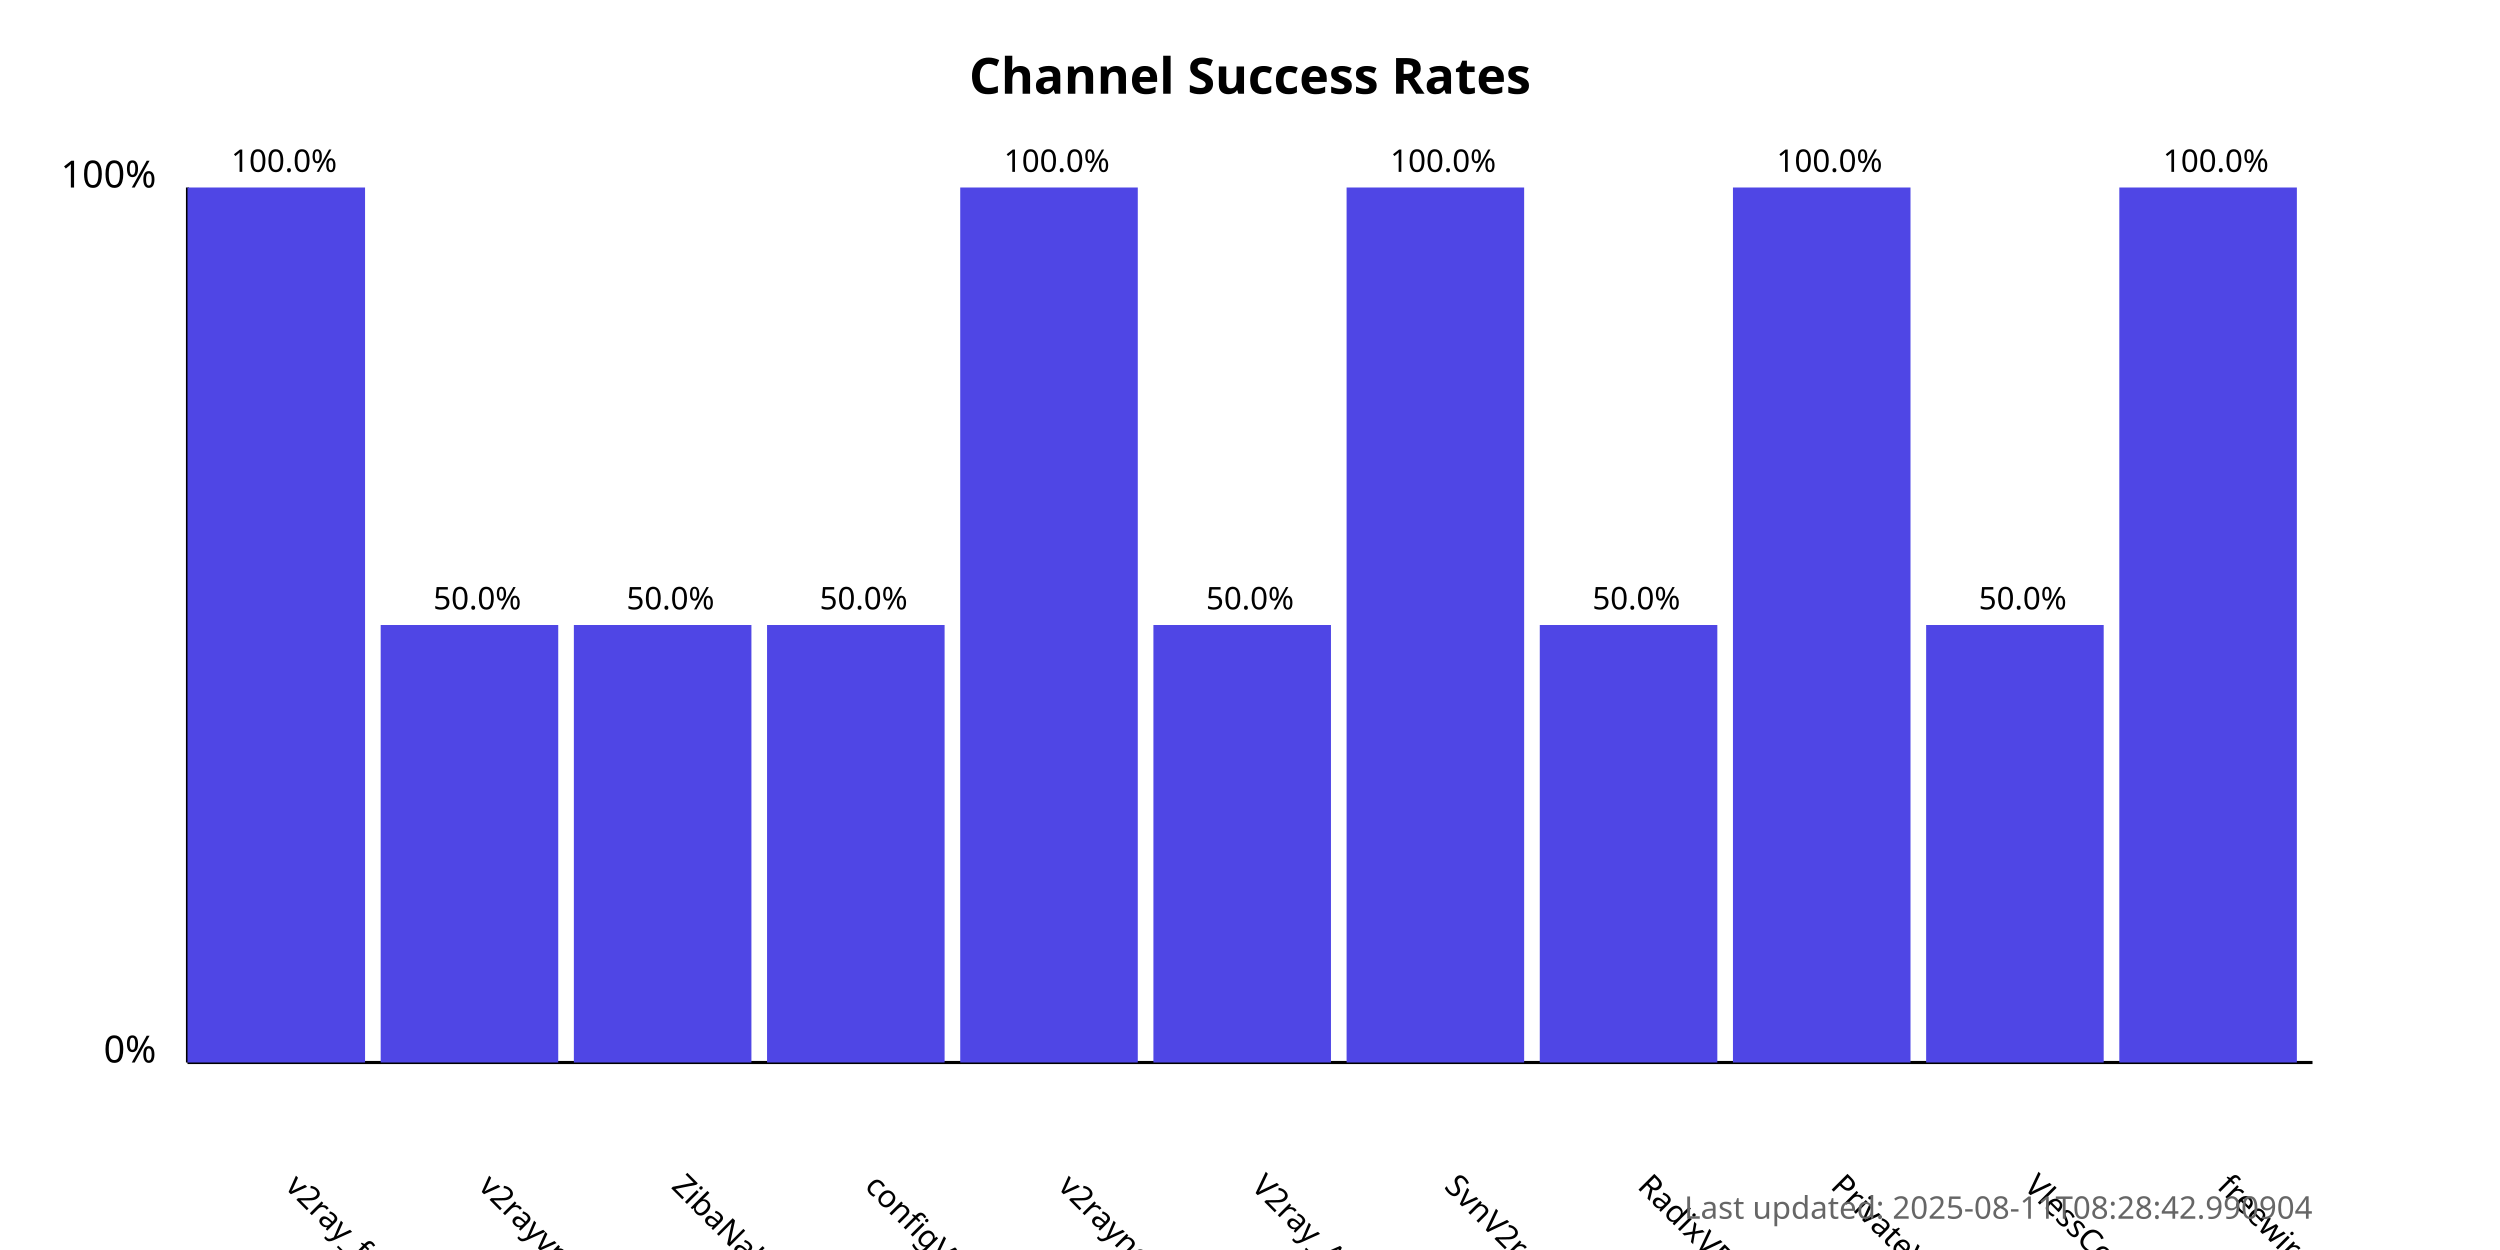
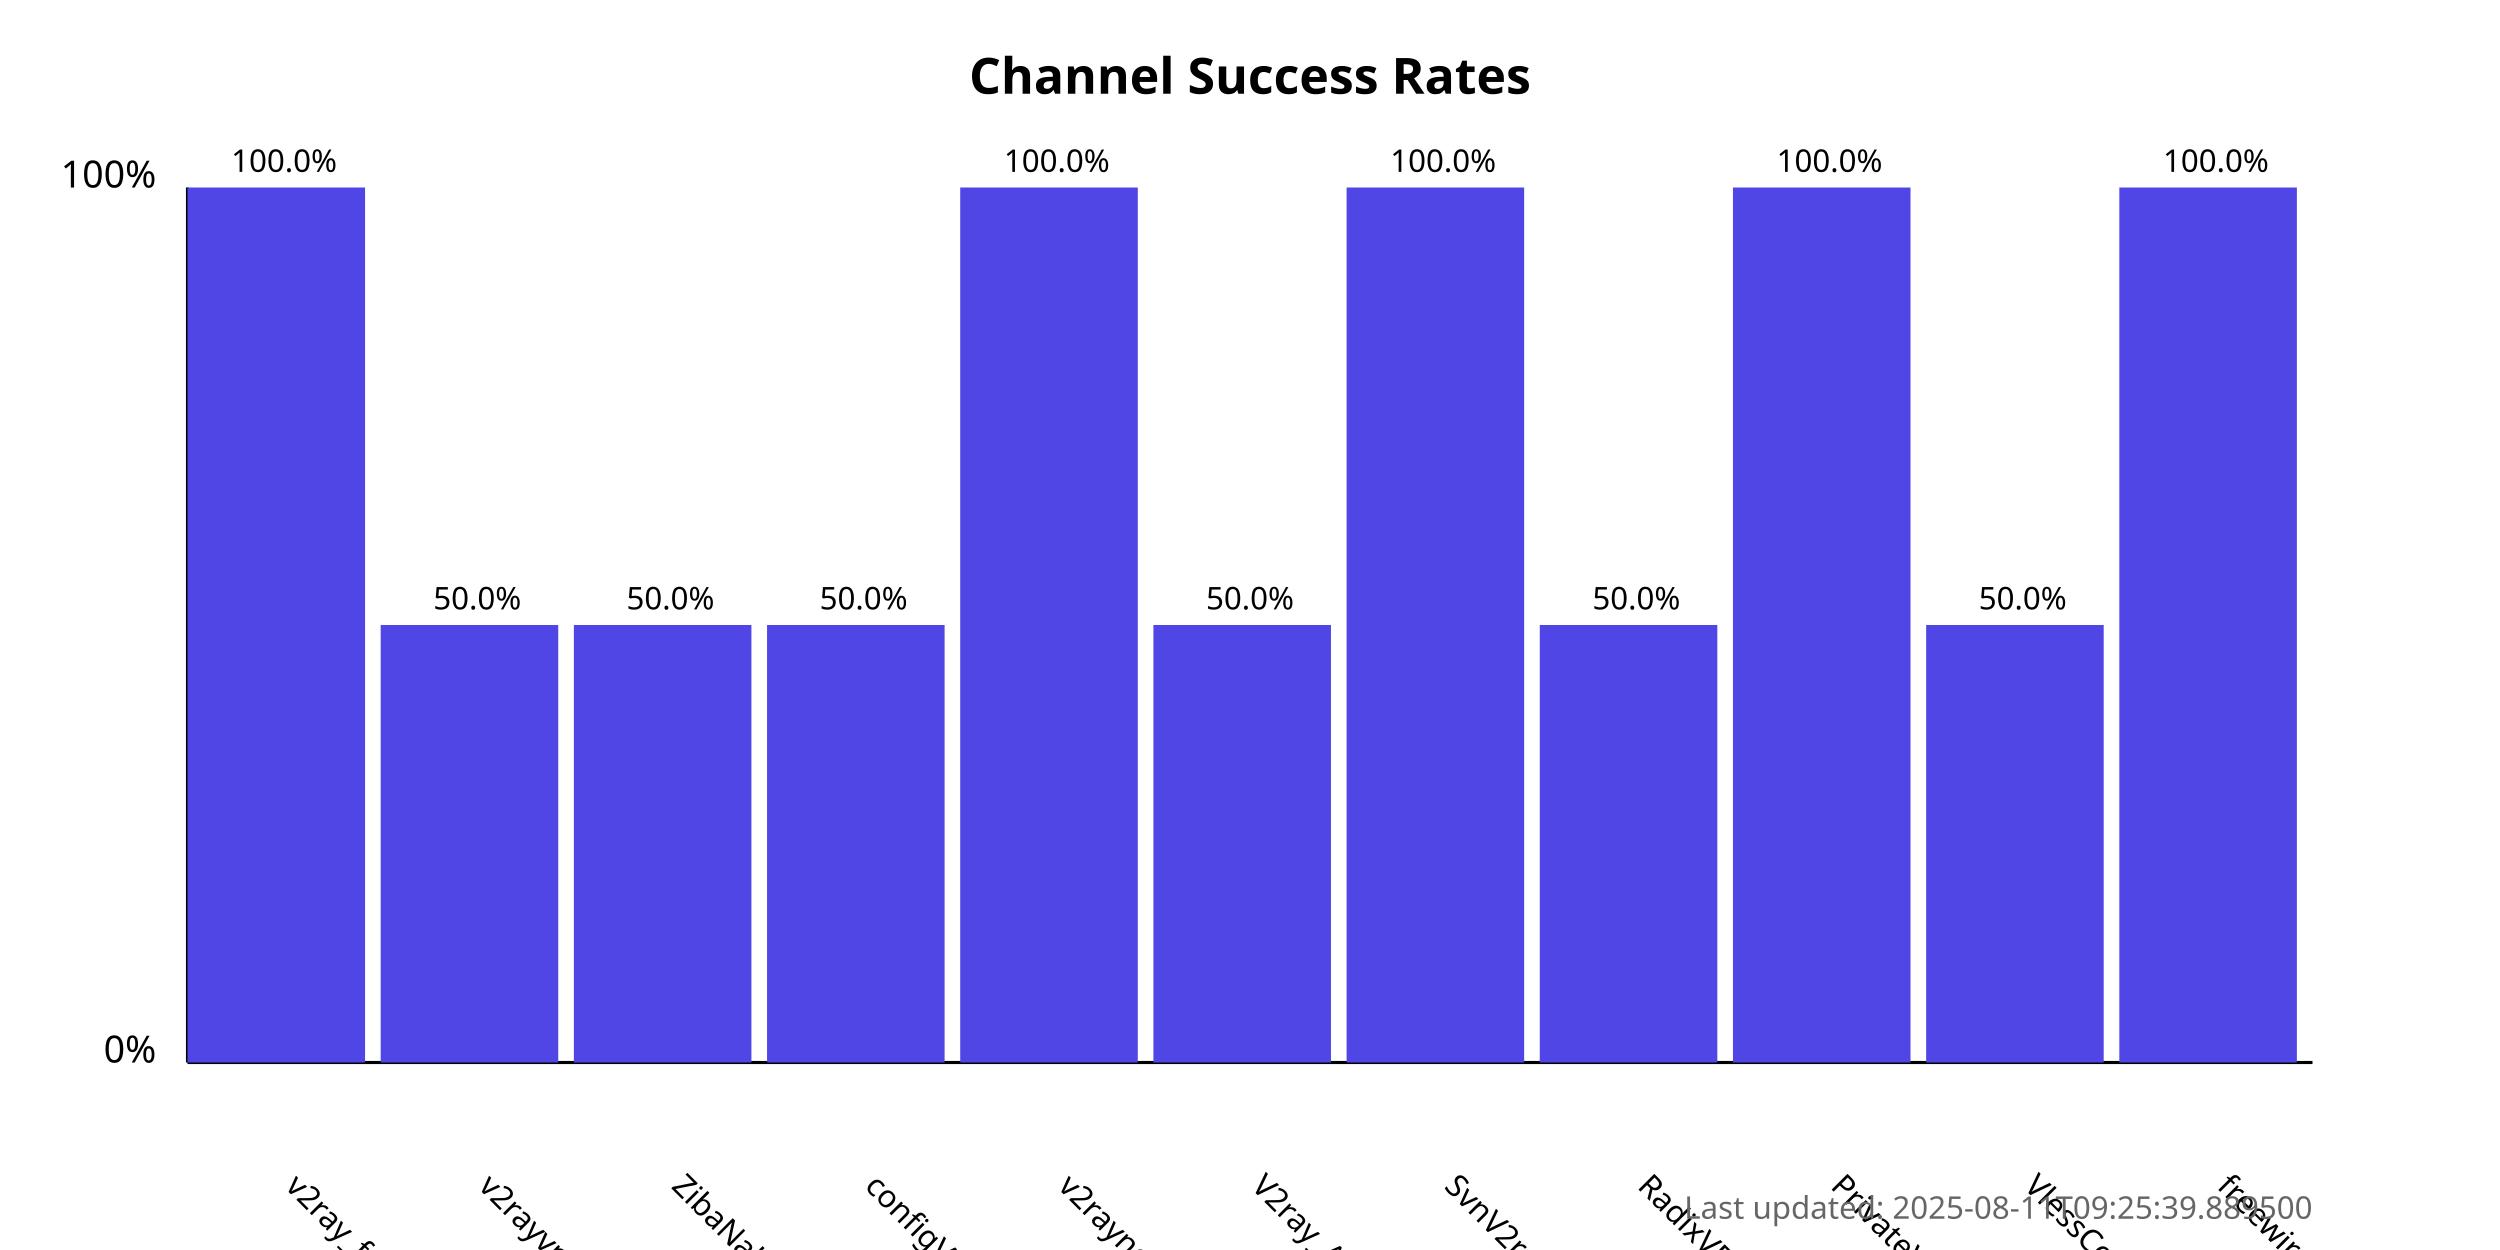
<svg xmlns="http://www.w3.org/2000/svg" width="800" height="400">
  <style>
            .chart-title { font: bold 16px sans-serif; }
            .axis-label { font: 12px sans-serif; }
            .tick-label { font: 10px sans-serif; }
            .bar { fill: #4f46e5; }
            .bar:hover { fill: #6366f1; }
            .timestamp { font: 10px sans-serif; fill: #666; }
        </style>
  <text x="400.0" y="30" text-anchor="middle" class="chart-title">
            Channel Success Rates
        </text>
  <line x1="60" y1="340" x2="60" y2="60" stroke="black" stroke-width="1" />
  <line x1="60" y1="340" x2="740" y2="340" stroke="black" stroke-width="1" />
  <text x="50" y="340" text-anchor="end" class="axis-label">0%</text>
  <text x="50" y="60" text-anchor="end" class="axis-label">100%</text>
  <g>
    <rect x="60" y="60.0" width="56.818" height="280.0" class="bar" />
    <text x="90.909" y="380" transform="rotate(45, 90.90909, 380)" text-anchor="start" class="tick-label">
                v2ray_free_conf
            </text>
    <text x="90.909" y="55.0" text-anchor="middle" class="tick-label">
                100.0%
            </text>
  </g>
  <g>
    <rect x="121.818" y="200.0" width="56.818" height="140.0" class="bar" />
    <text x="152.727" y="380" transform="rotate(45, 152.7273, 380)" text-anchor="start" class="tick-label">
                v2rayvpno
            </text>
    <text x="152.727" y="195.0" text-anchor="middle" class="tick-label">
                50.0%
            </text>
  </g>
  <g>
    <rect x="183.636" y="200.0" width="56.818" height="140.0" class="bar" />
    <text x="214.545" y="380" transform="rotate(45, 214.5455, 380)" text-anchor="start" class="tick-label">
                ZibaNabz
            </text>
    <text x="214.545" y="195.0" text-anchor="middle" class="tick-label">
                50.0%
            </text>
  </g>
  <g>
    <rect x="245.455" y="200.0" width="56.818" height="140.0" class="bar" />
    <text x="276.364" y="380" transform="rotate(45, 276.3636, 380)" text-anchor="start" class="tick-label">
                configV2rayForFree
            </text>
    <text x="276.364" y="195.0" text-anchor="middle" class="tick-label">
                50.0%
            </text>
  </g>
  <g>
    <rect x="307.273" y="60.0" width="56.818" height="280.0" class="bar" />
    <text x="338.182" y="380" transform="rotate(45, 338.1818, 380)" text-anchor="start" class="tick-label">
                v2rayngvpn
            </text>
    <text x="338.182" y="55.0" text-anchor="middle" class="tick-label">
                100.0%
            </text>
  </g>
  <g>
    <rect x="369.091" y="200.0" width="56.818" height="140.0" class="bar" />
    <text x="400.0" y="380" transform="rotate(45, 400.0, 380)" text-anchor="start" class="tick-label">
                V2ray_Alpha
            </text>
    <text x="400.0" y="195.0" text-anchor="middle" class="tick-label">
                50.0%
            </text>
  </g>
  <g>
    <rect x="430.909" y="60.0" width="56.818" height="280.0" class="bar" />
    <text x="461.818" y="380" transform="rotate(45, 461.8182, 380)" text-anchor="start" class="tick-label">
                SvnV2ray
            </text>
    <text x="461.818" y="55.0" text-anchor="middle" class="tick-label">
                100.0%
            </text>
  </g>
  <g>
    <rect x="492.727" y="200.0" width="56.818" height="140.0" class="bar" />
    <text x="523.636" y="380" transform="rotate(45, 523.6364, 380)" text-anchor="start" class="tick-label">
                RadixVPN
            </text>
    <text x="523.636" y="195.0" text-anchor="middle" class="tick-label">
                50.0%
            </text>
  </g>
  <g>
    <rect x="554.545" y="60.0" width="56.818" height="280.0" class="bar" />
    <text x="585.455" y="380" transform="rotate(45, 585.4545, 380)" text-anchor="start" class="tick-label">
                PrivateVPNs
            </text>
    <text x="585.455" y="55.0" text-anchor="middle" class="tick-label">
                100.0%
            </text>
  </g>
  <g>
    <rect x="616.364" y="200.0" width="56.818" height="140.0" class="bar" />
    <text x="647.273" y="380" transform="rotate(45, 647.2727, 380)" text-anchor="start" class="tick-label">
                VlessConfig
            </text>
    <text x="647.273" y="195.0" text-anchor="middle" class="tick-label">
                50.0%
            </text>
  </g>
  <g>
    <rect x="678.182" y="60.0" width="56.818" height="280.0" class="bar" />
    <text x="709.091" y="380" transform="rotate(45, 709.0909, 380)" text-anchor="start" class="tick-label">
                freewireguard
            </text>
    <text x="709.091" y="55.0" text-anchor="middle" class="tick-label">
                100.0%
            </text>
  </g>
  <text x="740" y="390" text-anchor="end" class="timestamp">
-             Last updated: 2025-08-11T08:28:42.990904
+             Last updated: 2025-08-11T09:25:39.889500
        </text>
</svg>
